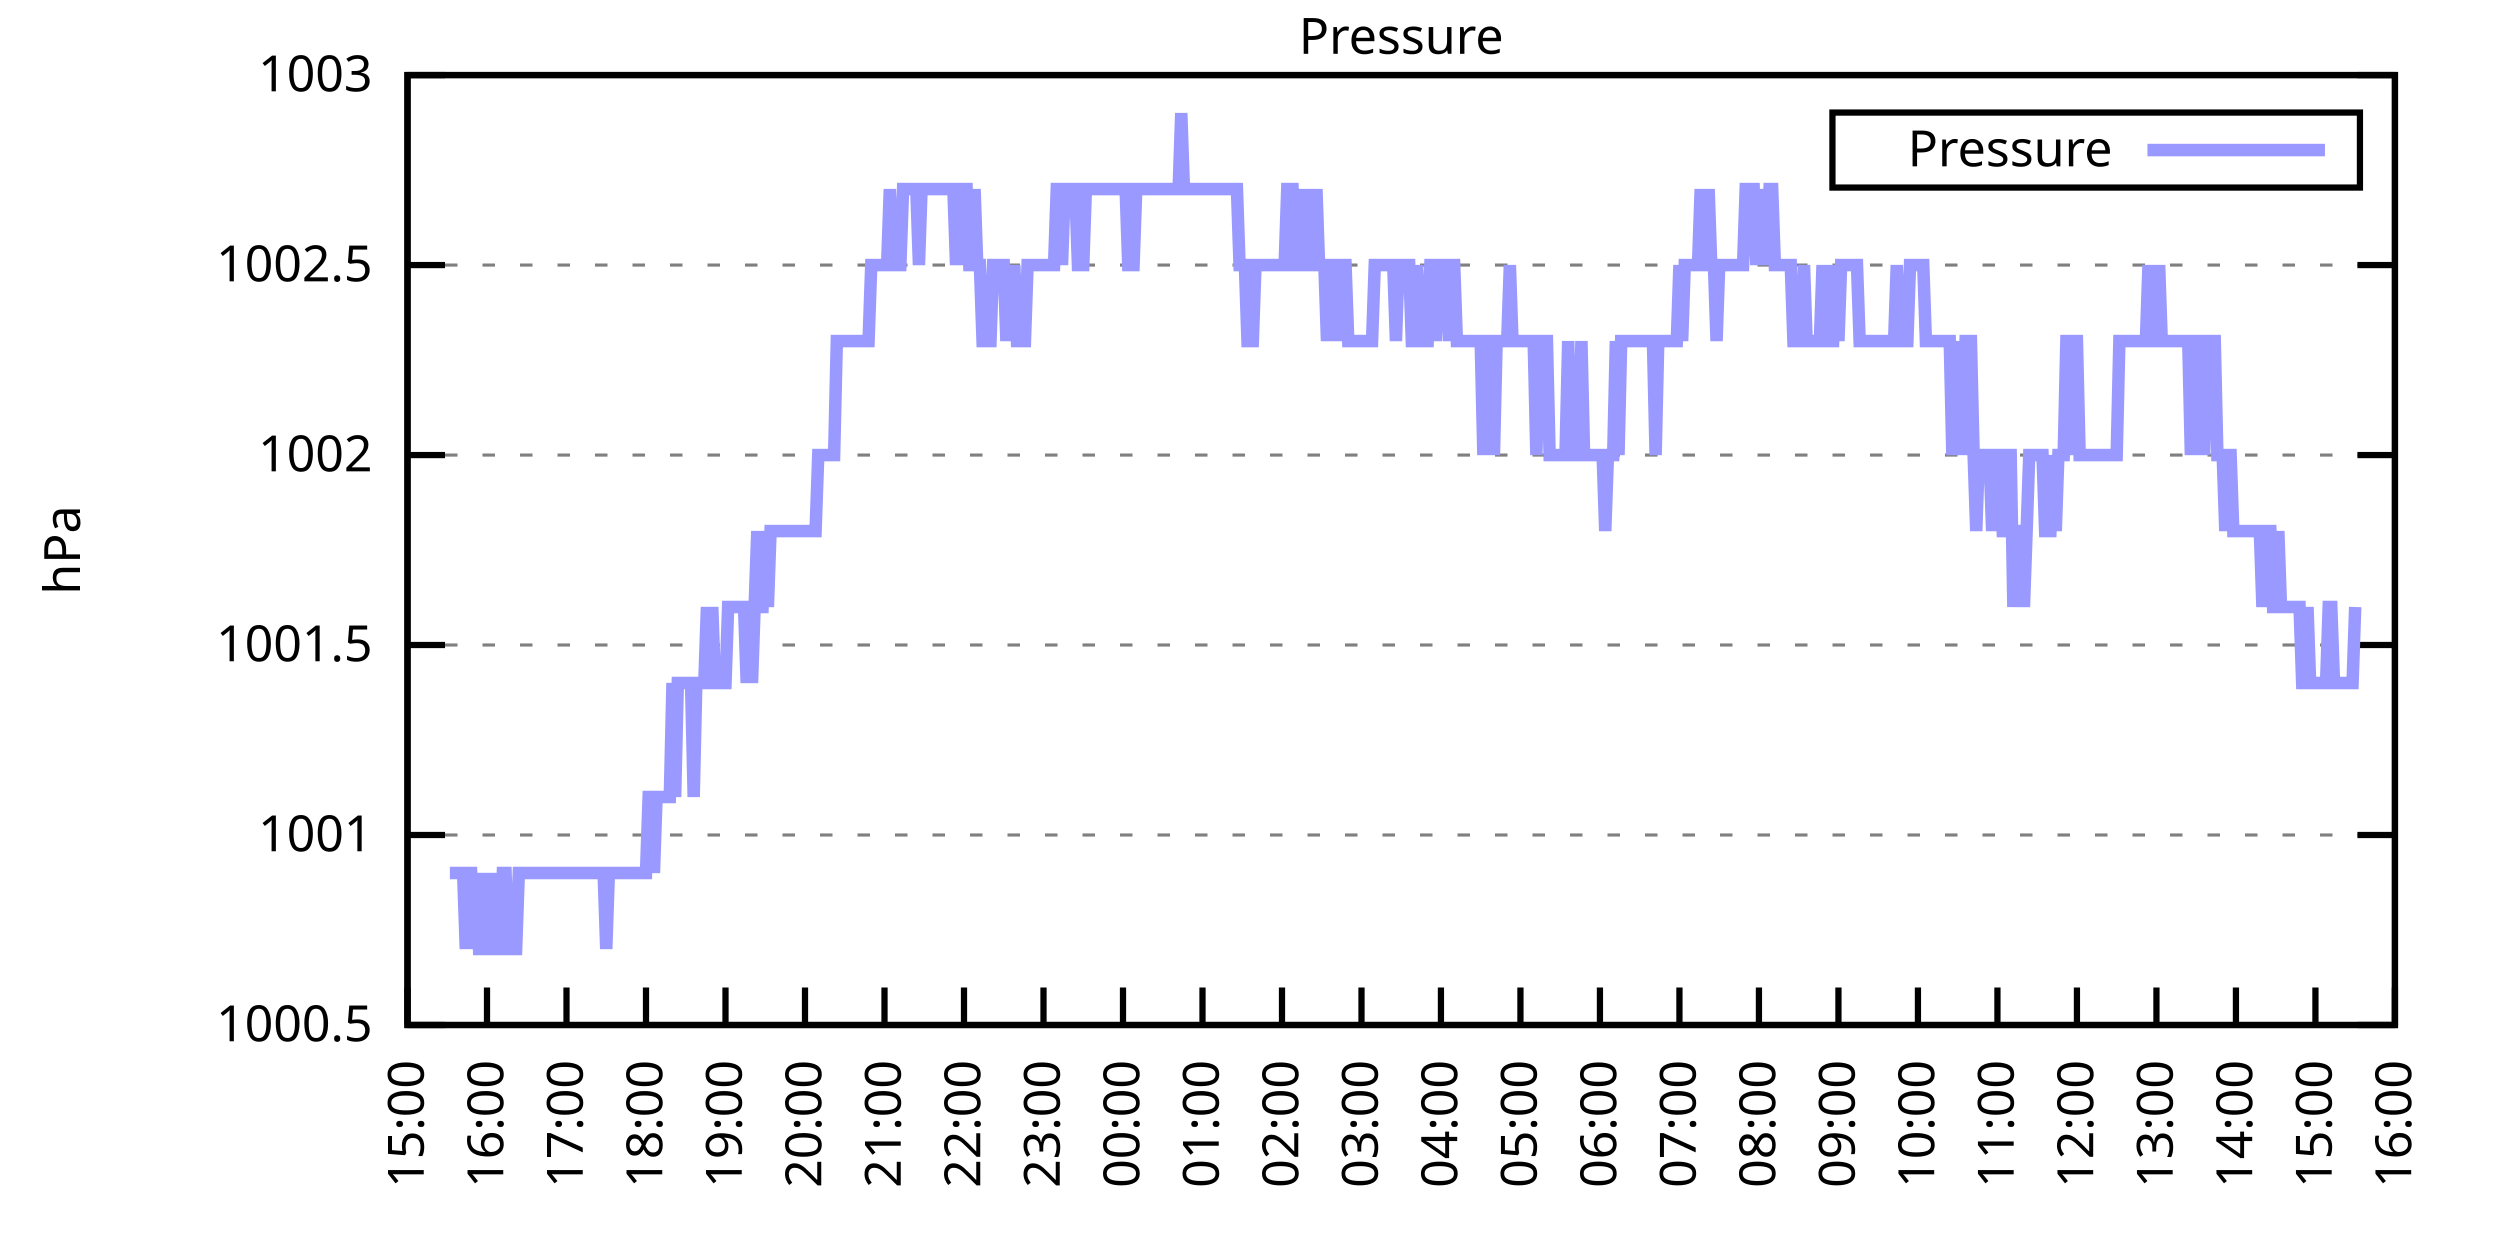
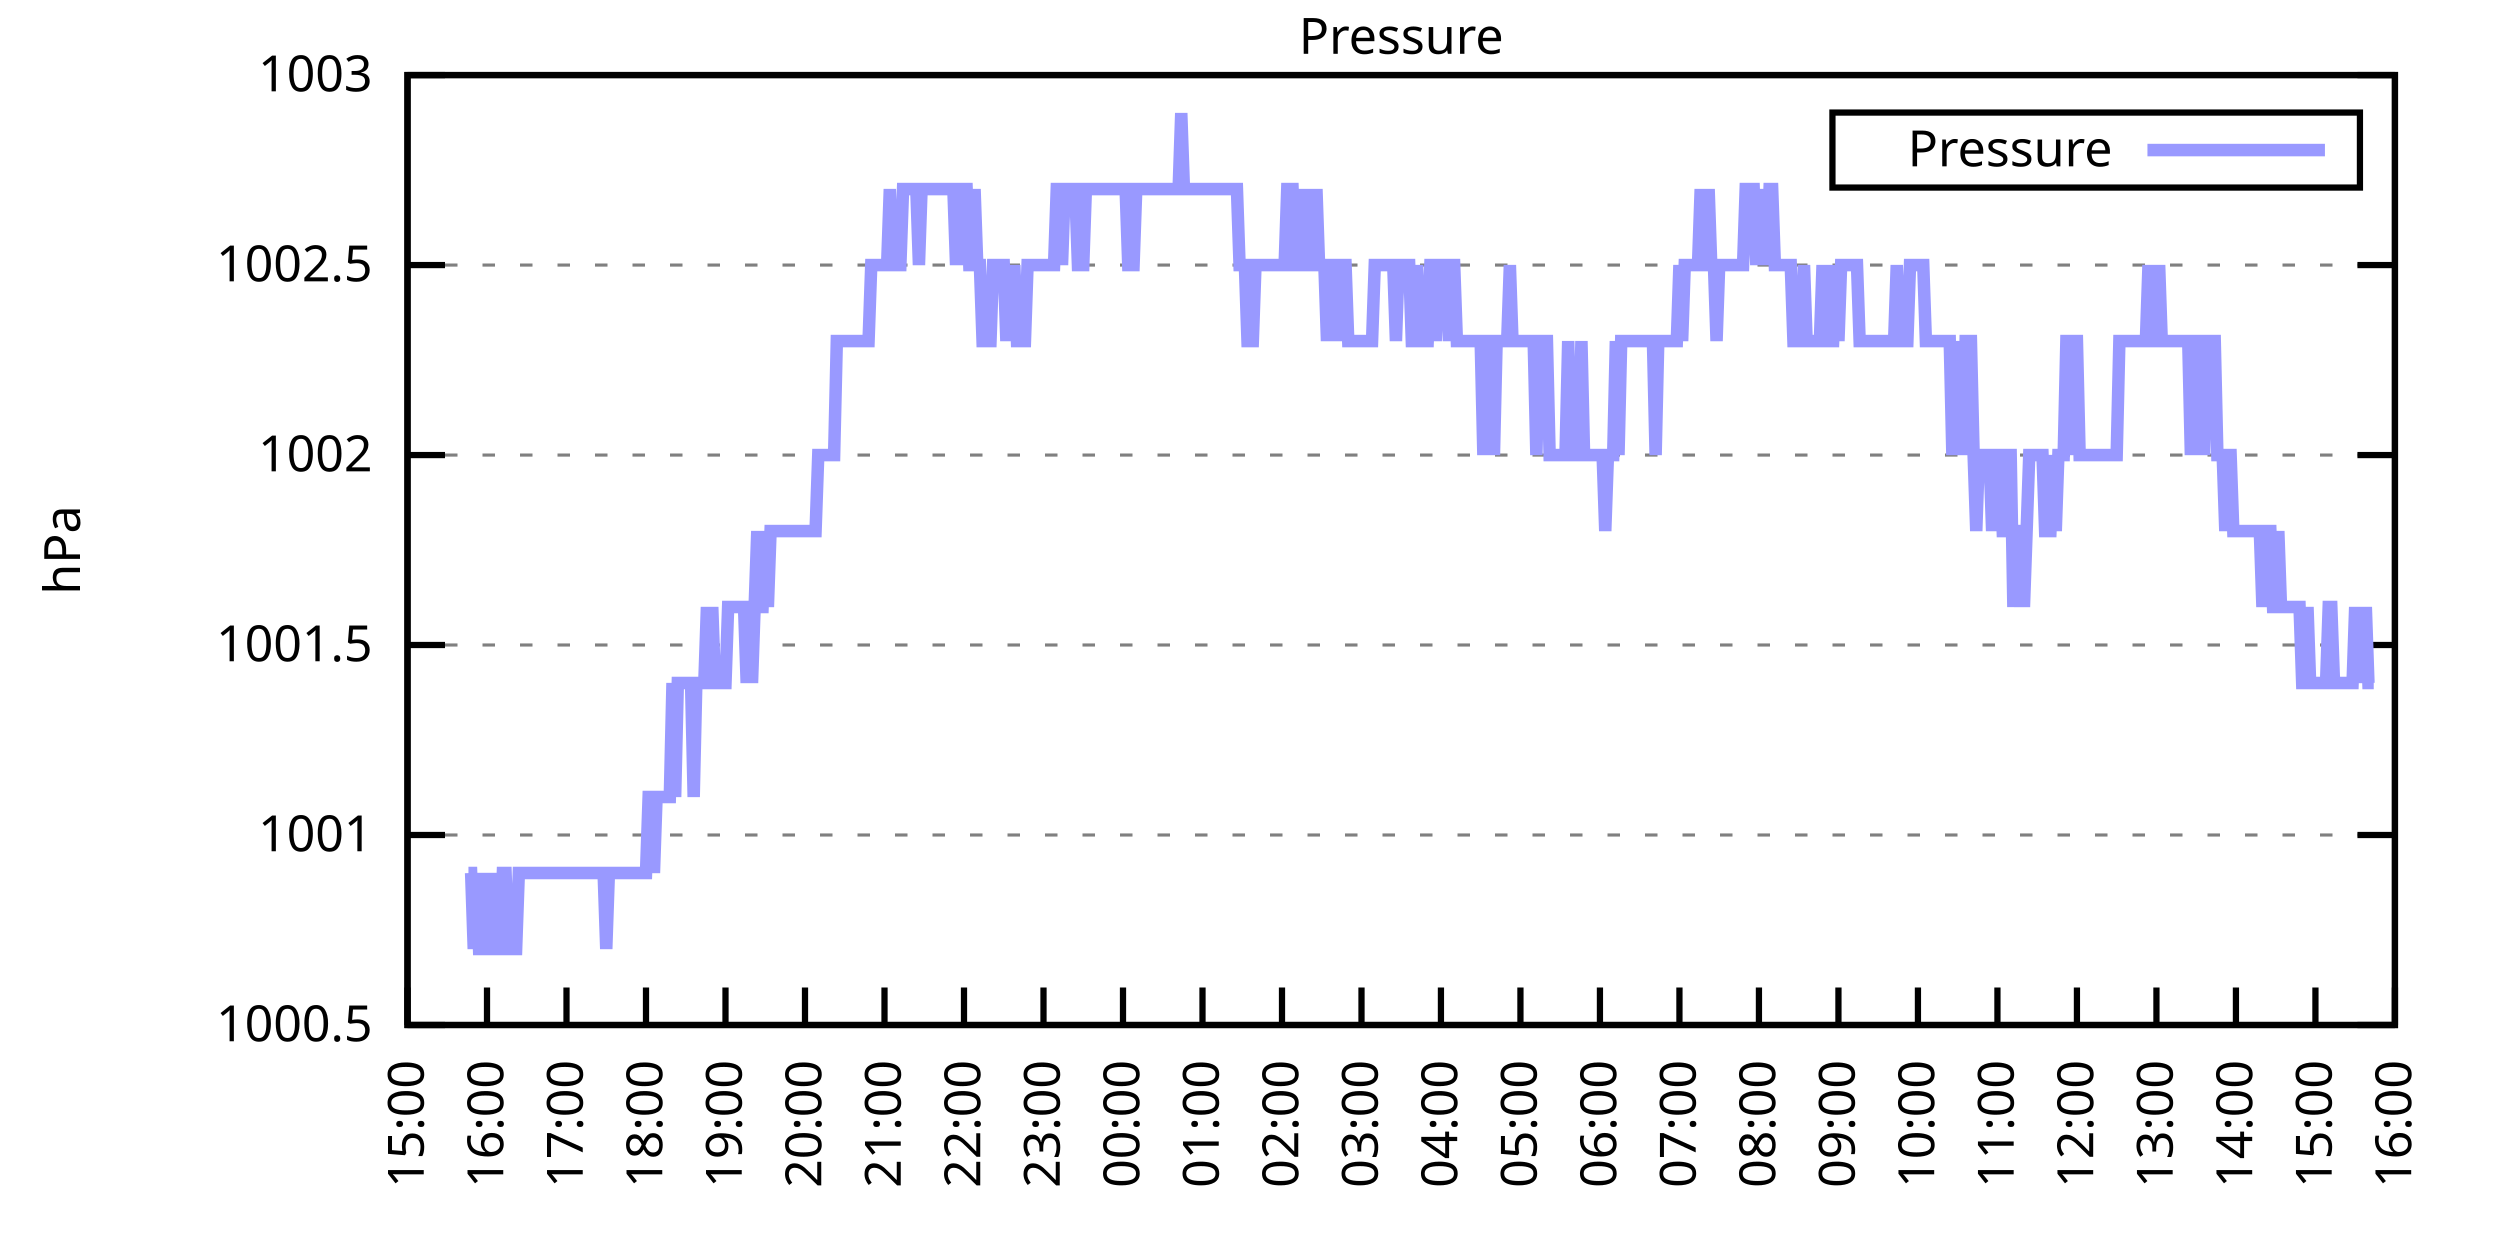
<svg xmlns="http://www.w3.org/2000/svg" xmlns:xlink="http://www.w3.org/1999/xlink" width="400" height="200" viewBox="0 0 400 200">
  <g id="gnuplot_canvas">
    <rect x="0" y="0" width="400" height="200" fill="none" />
    <defs>
      <circle id="gpDot" r="0.5" stroke-width="0.5" stroke="currentColor" />
      <path id="gpPt0" stroke-width="0.333" stroke="currentColor" d="M-1,0 h2 M0,-1 v2" />
      <path id="gpPt1" stroke-width="0.333" stroke="currentColor" d="M-1,-1 L1,1 M1,-1 L-1,1" />
      <path id="gpPt2" stroke-width="0.333" stroke="currentColor" d="M-1,0 L1,0 M0,-1 L0,1 M-1,-1 L1,1 M-1,1 L1,-1" />
      <rect id="gpPt3" stroke-width="0.333" stroke="currentColor" x="-1" y="-1" width="2" height="2" />
      <rect id="gpPt4" stroke-width="0.333" stroke="currentColor" fill="currentColor" x="-1" y="-1" width="2" height="2" />
      <circle id="gpPt5" stroke-width="0.333" stroke="currentColor" cx="0" cy="0" r="1" />
      <use xlink:href="#gpPt5" id="gpPt6" fill="currentColor" stroke="none" />
      <path id="gpPt7" stroke-width="0.333" stroke="currentColor" d="M0,-1.33 L-1.33,0.67 L1.33,0.67 z" />
      <use xlink:href="#gpPt7" id="gpPt8" fill="currentColor" stroke="none" />
      <use xlink:href="#gpPt7" id="gpPt9" stroke="currentColor" transform="rotate(180)" />
      <use xlink:href="#gpPt9" id="gpPt10" fill="currentColor" stroke="none" />
      <use xlink:href="#gpPt3" id="gpPt11" stroke="currentColor" transform="rotate(45)" />
      <use xlink:href="#gpPt11" id="gpPt12" fill="currentColor" stroke="none" />
      <path id="gpPt13" stroke-width="0.333" stroke="currentColor" d="M0,1.330 L1.265,0.411 L0.782,-1.067 L-0.782,-1.076 L-1.265,0.411 z" />
      <use xlink:href="#gpPt13" id="gpPt14" fill="currentColor" stroke="none" />
      <filter id="textbox" filterUnits="objectBoundingBox" x="0" y="0" height="1" width="1">
        <feFlood flood-color="white" flood-opacity="1" result="bgnd" />
        <feComposite in="SourceGraphic" in2="bgnd" operator="atop" />
      </filter>
      <filter id="greybox" filterUnits="objectBoundingBox" x="0" y="0" height="1" width="1">
        <feFlood flood-color="lightgrey" flood-opacity="1" result="grey" />
        <feComposite in="SourceGraphic" in2="grey" operator="atop" />
      </filter>
    </defs>
    <g fill="none" color="white" stroke="currentColor" stroke-width="1.00" stroke-linecap="butt" stroke-linejoin="miter">
</g>
    <g fill="none" color="black" stroke="currentColor" stroke-width="1.00" stroke-linecap="butt" stroke-linejoin="miter">
      <g stroke="none" shape-rendering="crispEdges">
        <polygon fill="rgb(255, 255, 255)" points="65.20,164.00 383.18,164.00 383.18,12.02 65.20,12.02 " />
      </g>
    </g>
    <g fill="none" color="black" stroke="currentColor" stroke-width="1.00" stroke-linecap="butt" stroke-linejoin="miter">
</g>
    <g fill="none" color="black" stroke="black" stroke-width="0.50" stroke-linecap="butt" stroke-linejoin="miter">
</g>
    <g fill="none" color="gray" stroke="currentColor" stroke-width="0.50" stroke-linecap="butt" stroke-linejoin="miter">
      <path stroke="gray" stroke-dasharray="2,4" class="gridline" d="M65.20,164.00 L383.19,164.00  " />
    </g>
    <g fill="none" color="gray" stroke="gray" stroke-width="1.00" stroke-linecap="butt" stroke-linejoin="miter">
</g>
    <g fill="none" color="black" stroke="currentColor" stroke-width="1.00" stroke-linecap="butt" stroke-linejoin="miter">
      <path stroke="black" d="M65.20,164.00 L71.20,164.00 M383.19,164.00 L377.19,164.00  " />
      <g transform="translate(59.60,166.60)" stroke="none" fill="black" font-family="Sans" font-size="8.00" text-anchor="end">
        <text>
          <tspan font-family="Sans"> 1000.5</tspan>
        </text>
      </g>
    </g>
    <g fill="none" color="black" stroke="currentColor" stroke-width="1.00" stroke-linecap="butt" stroke-linejoin="miter">
</g>
    <g fill="none" color="black" stroke="black" stroke-width="0.50" stroke-linecap="butt" stroke-linejoin="miter">
</g>
    <g fill="none" color="gray" stroke="currentColor" stroke-width="0.50" stroke-linecap="butt" stroke-linejoin="miter">
      <path stroke="gray" stroke-dasharray="2,4" class="gridline" d="M65.20,133.60 L383.19,133.60  " />
    </g>
    <g fill="none" color="gray" stroke="gray" stroke-width="1.00" stroke-linecap="butt" stroke-linejoin="miter">
</g>
    <g fill="none" color="black" stroke="currentColor" stroke-width="1.00" stroke-linecap="butt" stroke-linejoin="miter">
      <path stroke="black" d="M65.20,133.60 L71.20,133.60 M383.19,133.60 L377.19,133.60  " />
      <g transform="translate(59.60,136.20)" stroke="none" fill="black" font-family="Sans" font-size="8.00" text-anchor="end">
        <text>
          <tspan font-family="Sans"> 1001</tspan>
        </text>
      </g>
    </g>
    <g fill="none" color="black" stroke="currentColor" stroke-width="1.00" stroke-linecap="butt" stroke-linejoin="miter">
</g>
    <g fill="none" color="black" stroke="black" stroke-width="0.50" stroke-linecap="butt" stroke-linejoin="miter">
</g>
    <g fill="none" color="gray" stroke="currentColor" stroke-width="0.50" stroke-linecap="butt" stroke-linejoin="miter">
      <path stroke="gray" stroke-dasharray="2,4" class="gridline" d="M65.20,103.20 L383.19,103.20  " />
    </g>
    <g fill="none" color="gray" stroke="gray" stroke-width="1.00" stroke-linecap="butt" stroke-linejoin="miter">
</g>
    <g fill="none" color="black" stroke="currentColor" stroke-width="1.00" stroke-linecap="butt" stroke-linejoin="miter">
      <path stroke="black" d="M65.20,103.20 L71.20,103.20 M383.19,103.20 L377.19,103.20  " />
      <g transform="translate(59.60,105.80)" stroke="none" fill="black" font-family="Sans" font-size="8.00" text-anchor="end">
        <text>
          <tspan font-family="Sans"> 1001.5</tspan>
        </text>
      </g>
    </g>
    <g fill="none" color="black" stroke="currentColor" stroke-width="1.00" stroke-linecap="butt" stroke-linejoin="miter">
</g>
    <g fill="none" color="black" stroke="black" stroke-width="0.50" stroke-linecap="butt" stroke-linejoin="miter">
</g>
    <g fill="none" color="gray" stroke="currentColor" stroke-width="0.50" stroke-linecap="butt" stroke-linejoin="miter">
      <path stroke="gray" stroke-dasharray="2,4" class="gridline" d="M65.20,72.81 L383.19,72.81  " />
    </g>
    <g fill="none" color="gray" stroke="gray" stroke-width="1.00" stroke-linecap="butt" stroke-linejoin="miter">
</g>
    <g fill="none" color="black" stroke="currentColor" stroke-width="1.00" stroke-linecap="butt" stroke-linejoin="miter">
      <path stroke="black" d="M65.20,72.81 L71.20,72.81 M383.19,72.81 L377.19,72.81  " />
      <g transform="translate(59.60,75.41)" stroke="none" fill="black" font-family="Sans" font-size="8.00" text-anchor="end">
        <text>
          <tspan font-family="Sans"> 1002</tspan>
        </text>
      </g>
    </g>
    <g fill="none" color="black" stroke="currentColor" stroke-width="1.00" stroke-linecap="butt" stroke-linejoin="miter">
</g>
    <g fill="none" color="black" stroke="black" stroke-width="0.50" stroke-linecap="butt" stroke-linejoin="miter">
</g>
    <g fill="none" color="gray" stroke="currentColor" stroke-width="0.50" stroke-linecap="butt" stroke-linejoin="miter">
      <path stroke="gray" stroke-dasharray="2,4" class="gridline" d="M65.20,42.41 L383.19,42.41  " />
    </g>
    <g fill="none" color="gray" stroke="gray" stroke-width="1.00" stroke-linecap="butt" stroke-linejoin="miter">
</g>
    <g fill="none" color="black" stroke="currentColor" stroke-width="1.00" stroke-linecap="butt" stroke-linejoin="miter">
      <path stroke="black" d="M65.20,42.41 L71.20,42.41 M383.19,42.41 L377.19,42.41  " />
      <g transform="translate(59.60,45.01)" stroke="none" fill="black" font-family="Sans" font-size="8.00" text-anchor="end">
        <text>
          <tspan font-family="Sans"> 1002.5</tspan>
        </text>
      </g>
    </g>
    <g fill="none" color="black" stroke="currentColor" stroke-width="1.00" stroke-linecap="butt" stroke-linejoin="miter">
</g>
    <g fill="none" color="black" stroke="black" stroke-width="0.50" stroke-linecap="butt" stroke-linejoin="miter">
</g>
    <g fill="none" color="gray" stroke="currentColor" stroke-width="0.50" stroke-linecap="butt" stroke-linejoin="miter">
      <path stroke="gray" stroke-dasharray="2,4" class="gridline" d="M65.20,12.01 L383.19,12.01  " />
    </g>
    <g fill="none" color="gray" stroke="gray" stroke-width="1.00" stroke-linecap="butt" stroke-linejoin="miter">
</g>
    <g fill="none" color="black" stroke="currentColor" stroke-width="1.00" stroke-linecap="butt" stroke-linejoin="miter">
      <path stroke="black" d="M65.20,12.01 L71.20,12.01 M383.19,12.01 L377.19,12.01  " />
      <g transform="translate(59.60,14.61)" stroke="none" fill="black" font-family="Sans" font-size="8.00" text-anchor="end">
        <text>
          <tspan font-family="Sans"> 1003</tspan>
        </text>
      </g>
    </g>
    <g fill="none" color="black" stroke="currentColor" stroke-width="1.00" stroke-linecap="butt" stroke-linejoin="miter">
      <path stroke="black" d="M65.20,164.00 L65.20,158.00  " />
      <g transform="translate(67.80,169.60) rotate(270.00)" stroke="none" fill="black" font-family="Sans" font-size="8.00" text-anchor="end">
        <text>
          <tspan font-family="Sans">15:00</tspan>
        </text>
      </g>
    </g>
    <g fill="none" color="black" stroke="currentColor" stroke-width="1.00" stroke-linecap="butt" stroke-linejoin="miter">
      <path stroke="black" d="M77.92,164.00 L77.92,158.00  " />
      <g transform="translate(80.52,169.60) rotate(270.00)" stroke="none" fill="black" font-family="Sans" font-size="8.00" text-anchor="end">
        <text>
          <tspan font-family="Sans">16:00</tspan>
        </text>
      </g>
    </g>
    <g fill="none" color="black" stroke="currentColor" stroke-width="1.00" stroke-linecap="butt" stroke-linejoin="miter">
      <path stroke="black" d="M90.64,164.00 L90.64,158.00  " />
      <g transform="translate(93.24,169.60) rotate(270.00)" stroke="none" fill="black" font-family="Sans" font-size="8.00" text-anchor="end">
        <text>
          <tspan font-family="Sans">17:00</tspan>
        </text>
      </g>
    </g>
    <g fill="none" color="black" stroke="currentColor" stroke-width="1.00" stroke-linecap="butt" stroke-linejoin="miter">
      <path stroke="black" d="M103.36,164.00 L103.36,158.00  " />
      <g transform="translate(105.96,169.60) rotate(270.00)" stroke="none" fill="black" font-family="Sans" font-size="8.00" text-anchor="end">
        <text>
          <tspan font-family="Sans">18:00</tspan>
        </text>
      </g>
    </g>
    <g fill="none" color="black" stroke="currentColor" stroke-width="1.00" stroke-linecap="butt" stroke-linejoin="miter">
      <path stroke="black" d="M116.08,164.00 L116.08,158.00  " />
      <g transform="translate(118.68,169.60) rotate(270.00)" stroke="none" fill="black" font-family="Sans" font-size="8.00" text-anchor="end">
        <text>
          <tspan font-family="Sans">19:00</tspan>
        </text>
      </g>
    </g>
    <g fill="none" color="black" stroke="currentColor" stroke-width="1.00" stroke-linecap="butt" stroke-linejoin="miter">
      <path stroke="black" d="M128.80,164.00 L128.80,158.00  " />
      <g transform="translate(131.40,169.60) rotate(270.00)" stroke="none" fill="black" font-family="Sans" font-size="8.00" text-anchor="end">
        <text>
          <tspan font-family="Sans">20:00</tspan>
        </text>
      </g>
    </g>
    <g fill="none" color="black" stroke="currentColor" stroke-width="1.00" stroke-linecap="butt" stroke-linejoin="miter">
      <path stroke="black" d="M141.52,164.00 L141.52,158.00  " />
      <g transform="translate(144.12,169.60) rotate(270.00)" stroke="none" fill="black" font-family="Sans" font-size="8.00" text-anchor="end">
        <text>
          <tspan font-family="Sans">21:00</tspan>
        </text>
      </g>
    </g>
    <g fill="none" color="black" stroke="currentColor" stroke-width="1.00" stroke-linecap="butt" stroke-linejoin="miter">
      <path stroke="black" d="M154.24,164.00 L154.24,158.00  " />
      <g transform="translate(156.84,169.60) rotate(270.00)" stroke="none" fill="black" font-family="Sans" font-size="8.00" text-anchor="end">
        <text>
          <tspan font-family="Sans">22:00</tspan>
        </text>
      </g>
    </g>
    <g fill="none" color="black" stroke="currentColor" stroke-width="1.00" stroke-linecap="butt" stroke-linejoin="miter">
      <path stroke="black" d="M166.96,164.00 L166.96,158.00  " />
      <g transform="translate(169.56,169.60) rotate(270.00)" stroke="none" fill="black" font-family="Sans" font-size="8.00" text-anchor="end">
        <text>
          <tspan font-family="Sans">23:00</tspan>
        </text>
      </g>
    </g>
    <g fill="none" color="black" stroke="currentColor" stroke-width="1.00" stroke-linecap="butt" stroke-linejoin="miter">
      <path stroke="black" d="M179.68,164.00 L179.68,158.00  " />
      <g transform="translate(182.28,169.60) rotate(270.00)" stroke="none" fill="black" font-family="Sans" font-size="8.00" text-anchor="end">
        <text>
          <tspan font-family="Sans">00:00</tspan>
        </text>
      </g>
    </g>
    <g fill="none" color="black" stroke="currentColor" stroke-width="1.00" stroke-linecap="butt" stroke-linejoin="miter">
      <path stroke="black" d="M192.40,164.00 L192.40,158.00  " />
      <g transform="translate(195.00,169.60) rotate(270.00)" stroke="none" fill="black" font-family="Sans" font-size="8.00" text-anchor="end">
        <text>
          <tspan font-family="Sans">01:00</tspan>
        </text>
      </g>
    </g>
    <g fill="none" color="black" stroke="currentColor" stroke-width="1.00" stroke-linecap="butt" stroke-linejoin="miter">
      <path stroke="black" d="M205.12,164.00 L205.12,158.00  " />
      <g transform="translate(207.72,169.60) rotate(270.00)" stroke="none" fill="black" font-family="Sans" font-size="8.00" text-anchor="end">
        <text>
          <tspan font-family="Sans">02:00</tspan>
        </text>
      </g>
    </g>
    <g fill="none" color="black" stroke="currentColor" stroke-width="1.00" stroke-linecap="butt" stroke-linejoin="miter">
      <path stroke="black" d="M217.84,164.00 L217.84,158.00  " />
      <g transform="translate(220.44,169.60) rotate(270.00)" stroke="none" fill="black" font-family="Sans" font-size="8.00" text-anchor="end">
        <text>
          <tspan font-family="Sans">03:00</tspan>
        </text>
      </g>
    </g>
    <g fill="none" color="black" stroke="currentColor" stroke-width="1.00" stroke-linecap="butt" stroke-linejoin="miter">
      <path stroke="black" d="M230.55,164.00 L230.55,158.00  " />
      <g transform="translate(233.15,169.60) rotate(270.00)" stroke="none" fill="black" font-family="Sans" font-size="8.00" text-anchor="end">
        <text>
          <tspan font-family="Sans">04:00</tspan>
        </text>
      </g>
    </g>
    <g fill="none" color="black" stroke="currentColor" stroke-width="1.00" stroke-linecap="butt" stroke-linejoin="miter">
      <path stroke="black" d="M243.27,164.00 L243.27,158.00  " />
      <g transform="translate(245.87,169.60) rotate(270.00)" stroke="none" fill="black" font-family="Sans" font-size="8.00" text-anchor="end">
        <text>
          <tspan font-family="Sans">05:00</tspan>
        </text>
      </g>
    </g>
    <g fill="none" color="black" stroke="currentColor" stroke-width="1.00" stroke-linecap="butt" stroke-linejoin="miter">
      <path stroke="black" d="M255.99,164.00 L255.99,158.00  " />
      <g transform="translate(258.59,169.60) rotate(270.00)" stroke="none" fill="black" font-family="Sans" font-size="8.00" text-anchor="end">
        <text>
          <tspan font-family="Sans">06:00</tspan>
        </text>
      </g>
    </g>
    <g fill="none" color="black" stroke="currentColor" stroke-width="1.00" stroke-linecap="butt" stroke-linejoin="miter">
      <path stroke="black" d="M268.71,164.00 L268.71,158.00  " />
      <g transform="translate(271.31,169.60) rotate(270.00)" stroke="none" fill="black" font-family="Sans" font-size="8.00" text-anchor="end">
        <text>
          <tspan font-family="Sans">07:00</tspan>
        </text>
      </g>
    </g>
    <g fill="none" color="black" stroke="currentColor" stroke-width="1.00" stroke-linecap="butt" stroke-linejoin="miter">
      <path stroke="black" d="M281.43,164.00 L281.43,158.00  " />
      <g transform="translate(284.03,169.60) rotate(270.00)" stroke="none" fill="black" font-family="Sans" font-size="8.00" text-anchor="end">
        <text>
          <tspan font-family="Sans">08:00</tspan>
        </text>
      </g>
    </g>
    <g fill="none" color="black" stroke="currentColor" stroke-width="1.00" stroke-linecap="butt" stroke-linejoin="miter">
      <path stroke="black" d="M294.15,164.00 L294.15,158.00  " />
      <g transform="translate(296.75,169.60) rotate(270.00)" stroke="none" fill="black" font-family="Sans" font-size="8.00" text-anchor="end">
        <text>
          <tspan font-family="Sans">09:00</tspan>
        </text>
      </g>
    </g>
    <g fill="none" color="black" stroke="currentColor" stroke-width="1.00" stroke-linecap="butt" stroke-linejoin="miter">
      <path stroke="black" d="M306.87,164.00 L306.87,158.00  " />
      <g transform="translate(309.47,169.60) rotate(270.00)" stroke="none" fill="black" font-family="Sans" font-size="8.00" text-anchor="end">
        <text>
          <tspan font-family="Sans">10:00</tspan>
        </text>
      </g>
    </g>
    <g fill="none" color="black" stroke="currentColor" stroke-width="1.00" stroke-linecap="butt" stroke-linejoin="miter">
      <path stroke="black" d="M319.59,164.00 L319.59,158.00  " />
      <g transform="translate(322.19,169.60) rotate(270.00)" stroke="none" fill="black" font-family="Sans" font-size="8.00" text-anchor="end">
        <text>
          <tspan font-family="Sans">11:00</tspan>
        </text>
      </g>
    </g>
    <g fill="none" color="black" stroke="currentColor" stroke-width="1.00" stroke-linecap="butt" stroke-linejoin="miter">
      <path stroke="black" d="M332.31,164.00 L332.31,158.00  " />
      <g transform="translate(334.91,169.60) rotate(270.00)" stroke="none" fill="black" font-family="Sans" font-size="8.00" text-anchor="end">
        <text>
          <tspan font-family="Sans">12:00</tspan>
        </text>
      </g>
    </g>
    <g fill="none" color="black" stroke="currentColor" stroke-width="1.00" stroke-linecap="butt" stroke-linejoin="miter">
      <path stroke="black" d="M345.03,164.00 L345.03,158.00  " />
      <g transform="translate(347.63,169.60) rotate(270.00)" stroke="none" fill="black" font-family="Sans" font-size="8.00" text-anchor="end">
        <text>
          <tspan font-family="Sans">13:00</tspan>
        </text>
      </g>
    </g>
    <g fill="none" color="black" stroke="currentColor" stroke-width="1.00" stroke-linecap="butt" stroke-linejoin="miter">
      <path stroke="black" d="M357.75,164.00 L357.75,158.00  " />
      <g transform="translate(360.35,169.60) rotate(270.00)" stroke="none" fill="black" font-family="Sans" font-size="8.00" text-anchor="end">
        <text>
          <tspan font-family="Sans">14:00</tspan>
        </text>
      </g>
    </g>
    <g fill="none" color="black" stroke="currentColor" stroke-width="1.00" stroke-linecap="butt" stroke-linejoin="miter">
      <path stroke="black" d="M370.47,164.00 L370.47,158.00  " />
      <g transform="translate(373.07,169.60) rotate(270.00)" stroke="none" fill="black" font-family="Sans" font-size="8.00" text-anchor="end">
        <text>
          <tspan font-family="Sans">15:00</tspan>
        </text>
      </g>
    </g>
    <g fill="none" color="black" stroke="currentColor" stroke-width="1.00" stroke-linecap="butt" stroke-linejoin="miter">
      <path stroke="black" d="M383.19,164.00 L383.19,158.00  " />
      <g transform="translate(385.79,169.60) rotate(270.00)" stroke="none" fill="black" font-family="Sans" font-size="8.00" text-anchor="end">
        <text>
          <tspan font-family="Sans">16:00</tspan>
        </text>
      </g>
    </g>
    <g fill="none" color="black" stroke="currentColor" stroke-width="1.00" stroke-linecap="butt" stroke-linejoin="miter">
</g>
    <g fill="none" color="black" stroke="currentColor" stroke-width="1.00" stroke-linecap="butt" stroke-linejoin="miter">
      <path stroke="black" d="M65.20,12.01 L65.20,164.00 L383.19,164.00 L383.19,12.01 L65.20,12.01 Z  " />
    </g>
    <g fill="none" color="black" stroke="currentColor" stroke-width="1.00" stroke-linecap="butt" stroke-linejoin="miter">
</g>
    <g fill="none" color="black" stroke="currentColor" stroke-width="1.00" stroke-linecap="butt" stroke-linejoin="miter">
      <path stroke="black" d="M293.19,30.01 L293.19,18.01 L377.59,18.01 L377.59,30.01 L293.19,30.01 Z  " />
    </g>
    <g id="Pressure_plot_1">
      <g fill="none" color="white" stroke="black" stroke-width="2.00" stroke-linecap="butt" stroke-linejoin="miter">
</g>
      <g fill="none" color="black" stroke="currentColor" stroke-width="2.00" stroke-linecap="butt" stroke-linejoin="miter">
        <g transform="translate(337.99,26.61)" stroke="none" fill="black" font-family="Sans" font-size="8.00" text-anchor="end">
          <text>
            <tspan font-family="Sans">Pressure</tspan>
          </text>
        </g>
      </g>
      <g fill="none" color="black" stroke="currentColor" stroke-width="2.00" stroke-linecap="butt" stroke-linejoin="miter">
-         <path stroke="rgb(153, 153, 255)" d="M343.59,24.01 L371.99,24.01 M71.98,139.68 L72.41,139.68 L72.83,139.68 L73.26,139.68 L73.68,139.68 L74.10,139.68   L74.53,151.84 L74.95,139.68 L75.38,139.68 L75.80,151.84 L76.22,139.68 L76.65,151.84 L77.07,151.84 L77.50,151.84   L77.92,139.68 L78.34,151.84 L78.77,151.84 L79.19,139.68 L79.62,151.84 L80.04,151.84 L80.46,139.68 L80.89,139.68   L81.31,151.84 L81.74,151.84 L82.16,151.84 L82.58,151.84 L83.01,139.68 L83.43,139.68 L83.86,139.68 L84.28,139.68   L84.70,139.68 L85.13,139.68 L85.55,139.68 L85.98,139.68 L86.40,139.68 L86.82,139.68 L87.25,139.68 L87.67,139.68   L88.10,139.68 L88.52,139.68 L88.94,139.68 L89.37,139.68 L89.79,139.68 L90.22,139.68 L90.64,139.68 L91.06,139.68   L91.49,139.68 L91.91,139.68 L92.34,139.68 L92.76,139.68 L93.18,139.68 L93.61,139.68 L94.03,139.68 L94.46,139.68   L94.88,139.68 L95.30,139.68 L95.73,139.68 L96.15,139.68 L96.58,139.68 L97.00,151.84 L97.42,139.68 L97.85,139.68   L98.27,139.68 L98.69,139.68 L99.12,139.68 L99.54,139.68 L99.97,139.68 L100.39,139.68 L100.81,139.68 L101.24,139.68   L101.66,139.68 L102.09,139.68 L102.51,139.68 L102.93,139.68 L103.36,139.68 L103.78,127.52 L104.21,127.52 L104.63,139.68   L105.05,127.52 L105.48,127.52 L105.90,127.52 L106.33,127.52 L106.75,127.52 L107.17,127.52 L107.60,109.28 L108.02,127.52   L108.45,109.28 L108.87,109.28 L109.29,109.28 L109.72,109.28 L110.14,109.28 L110.57,109.28 L110.99,127.52 L111.41,109.28   L111.84,109.28 L112.26,109.28 L112.69,109.28 L113.11,97.12 L113.53,109.28 L113.96,97.12 L114.38,109.28 L114.81,109.28   L115.23,109.28 L115.65,109.28 L116.08,109.28 L116.50,97.12 L116.93,97.12 L117.35,97.12 L117.77,97.12 L118.20,97.12   L118.62,97.12 L119.05,97.12 L119.47,109.28 L119.89,97.12 L120.32,109.28 L120.74,97.12 L121.17,84.97 L121.59,97.12   L122.01,97.12 L122.44,84.97 L122.86,97.12 L123.29,84.97 L123.71,84.97 L124.13,84.97 L124.56,84.97 L124.98,84.97   L125.41,84.97 L125.83,84.97 L126.25,84.97 L126.68,84.97 L127.10,84.97 L127.53,84.97 L127.95,84.97 L128.37,84.97   L128.80,84.97 L129.22,84.97 L129.65,84.97 L130.07,84.97 L130.49,84.97 L130.92,72.81 L131.34,72.81 L131.77,72.81   L132.19,72.81 L132.61,72.81 L133.04,72.81 L133.46,72.81 L133.89,54.57 L134.31,54.57 L134.73,54.57 L135.16,54.57   L135.58,54.57 L136.01,54.57 L136.43,54.57 L136.85,54.57 L137.28,54.57 L137.70,54.57 L138.13,54.57 L138.55,54.57   L138.97,54.57 L139.40,42.41 L139.82,42.41 L140.25,42.41 L140.67,42.41 L141.09,42.41 L141.52,42.41 L141.94,42.41   L142.37,30.25 L142.79,42.41 L143.21,42.41 L143.64,42.41 L144.06,42.41 L144.49,30.25 L144.91,30.25 L145.33,30.25   L145.76,30.25 L146.18,30.25 L146.61,30.25 L147.03,42.41 L147.45,30.25 L147.88,30.25 L148.30,30.25 L148.73,30.25   L149.15,30.25 L149.57,30.25 L150.00,30.25 L150.42,30.25 L150.85,30.25 L151.27,30.25 L151.69,30.25 L152.12,30.25   L152.54,30.25 L152.97,42.41 L153.39,30.25 L153.81,42.41 L154.24,30.25 L154.66,30.25 L155.09,42.41 L155.51,42.41   L155.93,30.25 L156.36,42.41 L156.78,42.41 L157.21,54.57 L157.63,54.57 L158.05,54.57 L158.48,54.57 L158.90,42.41   L159.33,42.41 L159.75,42.41 L160.17,42.41 L160.60,42.41 L161.02,54.57 L161.44,42.41 L161.87,54.57 L162.29,42.41   L162.72,54.57 L163.14,54.57 L163.56,54.57 L163.99,54.57 L164.41,42.41 L164.84,42.41 L165.26,42.41 L165.68,42.41   L166.11,42.41 L166.53,42.41 L166.96,42.41 L167.38,42.41 L167.80,42.41 L168.23,42.41 L168.65,42.41 L169.08,30.25   L169.50,30.25 L169.92,42.41 L170.35,30.25 L170.77,30.25 L171.20,30.25 L171.62,30.25 L172.04,30.25 L172.47,42.41   L172.89,42.41 L173.32,42.41 L173.74,30.25 L174.16,30.25 L174.59,30.25 L175.01,30.25 L175.44,30.25 L175.86,30.25   L176.28,30.25 L176.71,30.25 L177.13,30.25 L177.56,30.25 L177.98,30.25 L178.40,30.25 L178.83,30.25 L179.25,30.25   L179.68,30.25 L180.10,30.25 L180.52,42.41 L180.95,42.41 L181.37,42.41 L181.80,30.25 L182.22,30.25 L182.64,30.25   L183.07,30.25 L183.49,30.25 L183.92,30.25 L184.34,30.25 L184.76,30.25 L185.19,30.25 L185.61,30.25 L186.04,30.25   L186.46,30.25 L186.88,30.25 L187.31,30.25 L187.73,30.25 L188.16,30.25 L188.58,30.25 L189.00,18.09 L189.43,30.25   L189.85,30.25 L190.28,30.25 L190.70,30.25 L191.12,30.25 L191.55,30.25 L191.97,30.25 L192.40,30.25 L192.82,30.25   L193.24,30.25 L193.67,30.25 L194.09,30.25 L194.52,30.25 L194.94,30.25 L195.36,30.25 L195.79,30.25 L196.21,30.25   L196.64,30.25 L197.06,30.25 L197.48,30.25 L197.91,30.25 L198.33,42.41 L198.76,42.41 L199.18,42.41 L199.60,54.57   L200.03,54.57 L200.45,54.57 L200.88,42.41 L201.30,42.41 L201.72,42.41 L202.15,42.41 L202.57,42.41 L203.00,42.41   L203.42,42.41 L203.84,42.41 L204.27,42.41 L204.69,42.41 L205.12,42.41 L205.54,42.41 L205.96,30.25 L206.39,30.25   L206.81,30.25 L207.24,42.41 L207.66,42.41 L208.08,30.25 L208.51,42.41 L208.93,42.41 L209.36,30.25 L209.78,42.41   L210.20,42.41 L210.63,30.25 L211.05,42.41 L211.48,42.41 L211.90,42.41 L212.32,54.57 L212.75,42.41 L213.17,42.41   L213.60,42.41 L214.02,54.57 L214.44,42.41 L214.87,42.41 L215.29,42.41 L215.72,54.57 L216.14,54.57 L216.56,54.57   L216.99,54.57 L217.41,54.57 L217.84,54.57 L218.26,54.57 L218.68,54.57 L219.11,54.57 L219.53,54.57 L219.96,42.41   L220.38,42.41 L220.80,42.41 L221.23,42.41 L221.65,42.41 L222.08,42.41 L222.50,42.41 L222.92,42.41 L223.35,54.57   L223.77,42.41 L224.20,42.41 L224.62,42.41 L225.04,42.41 L225.47,42.41 L225.89,54.57 L226.31,54.57 L226.74,42.41   L227.16,54.57 L227.59,54.57 L228.01,54.57 L228.43,54.57 L228.86,42.41 L229.28,42.41 L229.71,54.57 L230.13,42.41   L230.55,42.41 L230.98,42.41 L231.40,42.41 L231.83,54.57 L232.25,42.41 L232.67,42.41 L233.10,54.57 L233.52,54.57   L233.95,54.57 L234.37,54.57 L234.79,54.57 L235.22,54.57 L235.64,54.57 L236.07,54.57 L236.49,54.57 L236.91,54.57   L237.34,72.81 L237.76,54.57 L238.19,54.57 L238.61,54.57 L239.03,72.81 L239.46,54.57 L239.88,54.57 L240.31,54.57   L240.73,54.57 L241.15,54.57 L241.58,42.41 L242.00,54.57 L242.43,54.57 L242.85,54.57 L243.27,54.57 L243.70,54.57   L244.12,54.57 L244.55,54.57 L244.97,54.57 L245.39,54.57 L245.82,72.81 L246.24,54.57 L246.67,54.57 L247.09,54.57   L247.51,54.57 L247.94,72.81 L248.36,72.81 L248.79,72.81 L249.21,72.81 L249.63,72.81 L250.06,72.81 L250.48,72.81   L250.91,54.57 L251.33,72.81 L251.75,72.81 L252.18,72.81 L252.60,72.81 L253.03,54.57 L253.45,72.81 L253.87,72.81   L254.30,72.81 L254.72,72.81 L255.15,72.81 L255.57,72.81 L255.99,72.81 L256.42,72.81 L256.84,84.97 L257.27,72.81   L257.69,72.81 L258.11,72.81 L258.54,54.57 L258.96,72.81 L259.39,54.57 L259.81,54.57 L260.23,54.57 L260.66,54.57   L261.08,54.57 L261.51,54.57 L261.93,54.57 L262.35,54.57 L262.78,54.57 L263.20,54.57 L263.63,54.57 L264.05,54.57   L264.47,54.57 L264.90,72.81 L265.32,54.57 L265.75,54.57 L266.17,54.57 L266.59,54.57 L267.02,54.57 L267.44,54.57   L267.87,54.57 L268.29,54.57 L268.71,42.41 L269.14,54.57 L269.56,42.41 L269.99,42.41 L270.41,42.41 L270.83,42.41   L271.26,42.41 L271.68,42.41 L272.11,30.25 L272.53,42.41 L272.95,42.41 L273.38,30.25 L273.80,42.41 L274.23,42.41   L274.65,54.57 L275.07,42.41 L275.50,42.41 L275.92,42.41 L276.35,42.41 L276.77,42.41 L277.19,42.41 L277.62,42.41   L278.04,42.41 L278.47,42.41 L278.89,42.41 L279.31,30.25 L279.74,30.25 L280.16,30.25 L280.59,30.25 L281.01,42.41   L281.43,30.25 L281.86,42.41 L282.28,30.25 L282.71,42.41 L283.13,30.25 L283.55,30.25 L283.98,42.41 L284.40,42.41   L284.83,42.41 L285.25,42.41 L285.67,42.41 L286.10,42.41 L286.52,42.41 L286.95,54.57 L287.37,54.57 L287.79,54.57   L288.22,54.57 L288.64,42.41 L289.06,54.57 L289.49,54.57 L289.91,54.57 L290.34,54.57 L290.76,54.57 L291.18,54.57   L291.61,42.41 L292.03,54.57 L292.46,42.41 L292.88,54.57 L293.30,54.57 L293.73,42.41 L294.15,54.57 L294.58,42.41   L295.00,42.41 L295.42,42.41 L295.85,42.41 L296.27,42.41 L296.70,42.41 L297.12,42.41 L297.54,54.57 L297.97,54.57   L298.39,54.57 L298.82,54.57 L299.24,54.57 L299.66,54.57 L300.09,54.57 L300.51,54.57 L300.94,54.57 L301.36,54.57   L301.78,54.57 L302.21,54.57 L302.63,54.57 L303.06,54.57 L303.48,42.41 L303.90,54.57 L304.33,54.57 L304.75,54.57   L305.18,54.57 L305.60,42.41 L306.02,42.41 L306.45,42.41 L306.87,42.41 L307.30,42.41 L307.72,42.41 L308.14,54.57   L308.57,54.57 L308.99,54.57 L309.42,54.57 L309.84,54.57 L310.26,54.57 L310.69,54.57 L311.11,54.57 L311.54,54.57   L311.96,54.57 L312.38,72.81 L312.81,54.57 L313.23,72.81 L313.66,54.57 L314.08,72.81 L314.50,54.57 L314.93,54.57   L315.35,54.57 L315.78,72.81 L316.20,84.97 L316.62,72.81 L317.05,72.81 L317.47,72.81 L317.90,72.81 L318.32,72.81   L318.74,84.97 L319.17,72.81 L319.59,72.81 L320.02,72.81 L320.44,84.97 L320.86,84.97 L321.29,72.81 L321.71,72.81   L322.14,97.12 L322.56,84.97 L322.98,84.97 L323.41,84.97 L323.83,97.12 L324.26,84.97 L324.68,72.81 L325.10,72.81   L325.53,72.81 L325.95,72.81 L326.38,72.81 L326.80,72.81 L327.22,84.97 L327.65,84.97 L328.07,84.97 L328.50,72.81   L328.92,84.97 L329.34,72.81 L329.77,72.81 L330.19,72.81 L330.62,54.57 L331.04,54.57 L331.46,72.81 L331.89,54.57   L332.31,54.57 L332.74,72.81 L333.16,72.81 L333.58,72.81 L334.01,72.81 L334.43,72.81 L334.86,72.81 L335.28,72.81   L335.70,72.81 L336.13,72.81 L336.55,72.81 L336.98,72.81 L337.40,72.81 L337.82,72.81 L338.25,72.81 L338.67,72.81   L339.10,54.57 L339.52,54.57 L339.94,54.57 L340.37,54.57 L340.79,54.57 L341.22,54.57 L341.64,54.57 L342.06,54.57   L342.49,54.57 L342.91,54.57 L343.34,54.57 L343.76,42.41 L344.18,54.57 L344.61,54.57 L345.03,54.57 L345.46,42.41   L345.88,54.57 L346.30,54.57 L346.73,54.57 L347.15,54.57 L347.58,54.57 L348.00,54.57 L348.42,54.57 L348.85,54.57   L349.27,54.57 L349.70,54.57 L350.12,54.57 L350.54,72.81 L350.97,54.57 L351.39,54.57 L351.81,72.81 L352.24,54.57   L352.66,72.81 L353.09,54.57 L353.51,54.57 L353.93,54.57 L354.36,54.57 L354.78,72.81 L355.21,72.81 L355.63,72.81   L356.05,84.97 L356.48,72.81 L356.90,72.81 L357.33,84.97 L357.75,84.97 L358.17,84.97 L358.60,84.97 L359.02,84.97   L359.45,84.97 L359.87,84.97 L360.29,84.97 L360.72,84.97 L361.14,84.97 L361.57,84.97 L361.99,97.12 L362.41,84.97   L362.84,84.97 L363.26,84.97 L363.69,97.12 L364.11,97.12 L364.53,84.97 L364.96,97.12 L365.38,97.12 L365.81,97.12   L366.23,97.12 L366.65,97.12 L367.08,97.12 L367.50,97.12 L367.93,97.12 L368.35,109.28 L368.77,109.28 L369.20,97.12   L369.62,109.28 L370.05,109.28 L370.47,109.28 L370.89,109.28 L371.32,109.28 L371.74,109.28 L372.17,109.28 L372.59,97.12   L373.01,97.12 L373.44,109.28 L373.86,109.28 L374.29,109.28 L374.71,109.28 L375.13,109.28 L375.56,109.28 L375.98,109.28   L376.41,109.28 L376.83,97.12  " />
+         <path stroke="rgb(153, 153, 255)" d="M343.59,24.01 L371.99,24.01 M74.95,139.68 L75.38,139.68 L75.80,151.84 L76.22,139.68 L76.65,151.84 L77.07,151.84   L77.50,151.84 L77.92,139.68 L78.34,151.84 L78.77,151.84 L79.19,139.68 L79.62,151.84 L80.04,151.84 L80.46,139.68   L80.89,139.68 L81.31,151.84 L81.74,151.84 L82.16,151.84 L82.58,151.84 L83.01,139.68 L83.43,139.68 L83.86,139.68   L84.28,139.68 L84.70,139.68 L85.13,139.68 L85.55,139.68 L85.98,139.68 L86.40,139.68 L86.82,139.68 L87.25,139.68   L87.67,139.68 L88.10,139.68 L88.52,139.68 L88.94,139.68 L89.37,139.68 L89.79,139.68 L90.22,139.68 L90.64,139.68   L91.06,139.68 L91.49,139.68 L91.91,139.68 L92.34,139.68 L92.76,139.68 L93.18,139.68 L93.61,139.68 L94.03,139.68   L94.46,139.68 L94.88,139.68 L95.30,139.68 L95.73,139.68 L96.15,139.68 L96.58,139.68 L97.00,151.84 L97.42,139.68   L97.85,139.68 L98.27,139.68 L98.69,139.68 L99.12,139.68 L99.54,139.68 L99.97,139.68 L100.39,139.68 L100.81,139.68   L101.24,139.68 L101.66,139.68 L102.09,139.68 L102.51,139.68 L102.93,139.68 L103.36,139.68 L103.78,127.52 L104.21,127.52   L104.63,139.68 L105.05,127.52 L105.48,127.52 L105.90,127.52 L106.33,127.52 L106.75,127.52 L107.17,127.52 L107.60,109.28   L108.02,127.52 L108.45,109.28 L108.87,109.28 L109.29,109.28 L109.72,109.28 L110.14,109.28 L110.57,109.28 L110.99,127.52   L111.41,109.28 L111.84,109.28 L112.26,109.28 L112.69,109.28 L113.11,97.12 L113.53,109.28 L113.96,97.12 L114.38,109.28   L114.81,109.28 L115.23,109.28 L115.65,109.28 L116.08,109.28 L116.50,97.12 L116.93,97.12 L117.35,97.12 L117.77,97.12   L118.20,97.12 L118.62,97.12 L119.05,97.12 L119.47,109.28 L119.89,97.12 L120.32,109.28 L120.74,97.12 L121.17,84.97   L121.59,97.12 L122.01,97.12 L122.44,84.97 L122.86,97.12 L123.29,84.97 L123.71,84.97 L124.13,84.97 L124.56,84.97   L124.98,84.97 L125.41,84.97 L125.83,84.97 L126.25,84.97 L126.68,84.97 L127.10,84.97 L127.53,84.97 L127.95,84.97   L128.37,84.97 L128.80,84.97 L129.22,84.97 L129.65,84.97 L130.07,84.97 L130.49,84.97 L130.92,72.81 L131.34,72.81   L131.77,72.81 L132.19,72.81 L132.61,72.81 L133.04,72.81 L133.46,72.81 L133.89,54.57 L134.31,54.57 L134.73,54.57   L135.16,54.57 L135.58,54.57 L136.01,54.57 L136.43,54.57 L136.85,54.57 L137.28,54.57 L137.70,54.57 L138.13,54.57   L138.55,54.57 L138.97,54.57 L139.40,42.41 L139.82,42.41 L140.25,42.41 L140.67,42.41 L141.09,42.41 L141.52,42.41   L141.94,42.41 L142.37,30.25 L142.79,42.41 L143.21,42.41 L143.64,42.41 L144.06,42.41 L144.49,30.25 L144.91,30.25   L145.33,30.25 L145.76,30.25 L146.18,30.25 L146.61,30.25 L147.03,42.41 L147.45,30.25 L147.88,30.25 L148.30,30.25   L148.73,30.25 L149.15,30.25 L149.57,30.25 L150.00,30.25 L150.42,30.25 L150.85,30.25 L151.27,30.25 L151.69,30.25   L152.12,30.25 L152.54,30.25 L152.97,42.41 L153.39,30.25 L153.81,42.41 L154.24,30.25 L154.66,30.25 L155.09,42.41   L155.51,42.41 L155.93,30.25 L156.36,42.41 L156.78,42.41 L157.21,54.57 L157.63,54.57 L158.05,54.57 L158.48,54.57   L158.90,42.41 L159.33,42.41 L159.75,42.41 L160.17,42.41 L160.60,42.41 L161.02,54.57 L161.44,42.41 L161.87,54.57   L162.29,42.41 L162.72,54.57 L163.14,54.57 L163.56,54.57 L163.99,54.57 L164.41,42.41 L164.84,42.41 L165.26,42.41   L165.68,42.41 L166.11,42.41 L166.53,42.41 L166.96,42.41 L167.38,42.41 L167.80,42.41 L168.23,42.41 L168.65,42.41   L169.08,30.25 L169.50,30.25 L169.92,42.41 L170.35,30.25 L170.77,30.25 L171.20,30.25 L171.62,30.25 L172.04,30.25   L172.47,42.41 L172.89,42.41 L173.32,42.41 L173.74,30.25 L174.16,30.25 L174.59,30.25 L175.01,30.25 L175.44,30.25   L175.86,30.25 L176.28,30.25 L176.71,30.25 L177.13,30.25 L177.56,30.25 L177.98,30.25 L178.40,30.25 L178.83,30.25   L179.25,30.25 L179.68,30.25 L180.10,30.25 L180.52,42.41 L180.95,42.41 L181.37,42.41 L181.80,30.25 L182.22,30.25   L182.64,30.25 L183.07,30.25 L183.49,30.25 L183.92,30.25 L184.34,30.25 L184.76,30.25 L185.19,30.25 L185.61,30.25   L186.04,30.25 L186.46,30.25 L186.88,30.25 L187.31,30.25 L187.73,30.25 L188.16,30.25 L188.58,30.25 L189.00,18.09   L189.43,30.25 L189.85,30.25 L190.28,30.25 L190.70,30.25 L191.12,30.25 L191.55,30.25 L191.97,30.25 L192.40,30.25   L192.82,30.25 L193.24,30.25 L193.67,30.25 L194.09,30.25 L194.52,30.25 L194.94,30.25 L195.36,30.25 L195.79,30.25   L196.21,30.25 L196.64,30.25 L197.06,30.25 L197.48,30.25 L197.91,30.25 L198.33,42.41 L198.76,42.41 L199.18,42.41   L199.60,54.57 L200.03,54.57 L200.45,54.57 L200.88,42.41 L201.30,42.41 L201.72,42.41 L202.15,42.41 L202.57,42.41   L203.00,42.41 L203.42,42.41 L203.84,42.41 L204.27,42.41 L204.69,42.41 L205.12,42.41 L205.54,42.41 L205.96,30.25   L206.39,30.25 L206.81,30.25 L207.24,42.41 L207.66,42.41 L208.08,30.25 L208.51,42.41 L208.93,42.41 L209.36,30.25   L209.78,42.41 L210.20,42.41 L210.63,30.25 L211.05,42.41 L211.48,42.41 L211.90,42.41 L212.32,54.57 L212.75,42.41   L213.17,42.41 L213.60,42.41 L214.02,54.57 L214.44,42.41 L214.87,42.41 L215.29,42.41 L215.72,54.57 L216.14,54.57   L216.56,54.57 L216.99,54.57 L217.41,54.57 L217.84,54.57 L218.26,54.57 L218.68,54.57 L219.11,54.57 L219.53,54.57   L219.96,42.41 L220.38,42.41 L220.80,42.41 L221.23,42.41 L221.65,42.41 L222.08,42.41 L222.50,42.41 L222.92,42.41   L223.35,54.57 L223.77,42.41 L224.20,42.41 L224.62,42.41 L225.04,42.41 L225.47,42.41 L225.89,54.57 L226.31,54.57   L226.74,42.41 L227.16,54.57 L227.59,54.57 L228.01,54.57 L228.43,54.57 L228.86,42.41 L229.28,42.41 L229.71,54.57   L230.13,42.41 L230.55,42.41 L230.98,42.41 L231.40,42.41 L231.83,54.57 L232.25,42.41 L232.67,42.41 L233.10,54.57   L233.52,54.57 L233.95,54.57 L234.37,54.57 L234.79,54.57 L235.22,54.57 L235.64,54.57 L236.07,54.57 L236.49,54.57   L236.91,54.57 L237.34,72.81 L237.76,54.57 L238.19,54.57 L238.61,54.57 L239.03,72.81 L239.46,54.57 L239.88,54.57   L240.31,54.57 L240.73,54.57 L241.15,54.57 L241.58,42.41 L242.00,54.57 L242.43,54.57 L242.85,54.57 L243.27,54.57   L243.70,54.57 L244.12,54.57 L244.55,54.57 L244.97,54.57 L245.39,54.57 L245.82,72.81 L246.24,54.57 L246.67,54.57   L247.09,54.57 L247.51,54.57 L247.94,72.81 L248.36,72.81 L248.79,72.81 L249.21,72.81 L249.63,72.81 L250.06,72.81   L250.48,72.81 L250.91,54.57 L251.33,72.81 L251.75,72.81 L252.18,72.81 L252.60,72.81 L253.03,54.57 L253.45,72.81   L253.87,72.81 L254.30,72.81 L254.72,72.81 L255.15,72.81 L255.57,72.81 L255.99,72.81 L256.42,72.81 L256.84,84.97   L257.27,72.81 L257.69,72.81 L258.11,72.81 L258.54,54.57 L258.96,72.81 L259.39,54.57 L259.81,54.57 L260.23,54.57   L260.66,54.57 L261.08,54.57 L261.51,54.57 L261.93,54.57 L262.35,54.57 L262.78,54.57 L263.20,54.57 L263.63,54.57   L264.05,54.57 L264.47,54.57 L264.90,72.81 L265.32,54.57 L265.75,54.57 L266.17,54.57 L266.59,54.57 L267.02,54.57   L267.44,54.57 L267.87,54.57 L268.29,54.57 L268.71,42.41 L269.14,54.57 L269.56,42.41 L269.99,42.41 L270.41,42.41   L270.83,42.41 L271.26,42.41 L271.68,42.41 L272.11,30.25 L272.53,42.41 L272.95,42.41 L273.38,30.25 L273.80,42.41   L274.23,42.41 L274.65,54.57 L275.07,42.41 L275.50,42.41 L275.92,42.41 L276.35,42.41 L276.77,42.41 L277.19,42.41   L277.62,42.41 L278.04,42.41 L278.47,42.41 L278.89,42.41 L279.31,30.25 L279.74,30.25 L280.16,30.25 L280.59,30.25   L281.01,42.41 L281.43,30.25 L281.86,42.41 L282.28,30.25 L282.71,42.41 L283.13,30.25 L283.55,30.25 L283.98,42.41   L284.40,42.41 L284.83,42.41 L285.25,42.41 L285.67,42.41 L286.10,42.41 L286.52,42.41 L286.95,54.57 L287.37,54.57   L287.79,54.57 L288.22,54.57 L288.64,42.41 L289.06,54.57 L289.49,54.57 L289.91,54.57 L290.34,54.57 L290.76,54.57   L291.18,54.57 L291.61,42.41 L292.03,54.57 L292.46,42.41 L292.88,54.57 L293.30,54.57 L293.73,42.41 L294.15,54.57   L294.58,42.41 L295.00,42.41 L295.42,42.41 L295.85,42.41 L296.27,42.41 L296.70,42.41 L297.12,42.41 L297.54,54.57   L297.97,54.57 L298.39,54.57 L298.82,54.57 L299.24,54.57 L299.66,54.57 L300.09,54.57 L300.51,54.57 L300.94,54.57   L301.36,54.57 L301.78,54.57 L302.21,54.57 L302.63,54.57 L303.06,54.57 L303.48,42.41 L303.90,54.57 L304.33,54.57   L304.75,54.57 L305.18,54.57 L305.60,42.41 L306.02,42.41 L306.45,42.41 L306.87,42.41 L307.30,42.41 L307.72,42.41   L308.14,54.57 L308.57,54.57 L308.99,54.57 L309.42,54.57 L309.84,54.57 L310.26,54.57 L310.69,54.57 L311.11,54.57   L311.54,54.57 L311.96,54.57 L312.38,72.81 L312.81,54.57 L313.23,72.81 L313.66,54.57 L314.08,72.81 L314.50,54.57   L314.93,54.57 L315.35,54.57 L315.78,72.81 L316.20,84.97 L316.62,72.81 L317.05,72.81 L317.47,72.81 L317.90,72.81   L318.32,72.81 L318.74,84.97 L319.17,72.81 L319.59,72.81 L320.02,72.81 L320.44,84.97 L320.86,84.97 L321.29,72.81   L321.71,72.81 L322.14,97.12 L322.56,84.97 L322.98,84.97 L323.41,84.97 L323.83,97.12 L324.26,84.97 L324.68,72.81   L325.10,72.81 L325.53,72.81 L325.95,72.81 L326.38,72.81 L326.80,72.81 L327.22,84.97 L327.65,84.97 L328.07,84.97   L328.50,72.81 L328.92,84.97 L329.34,72.81 L329.77,72.81 L330.19,72.81 L330.62,54.57 L331.04,54.57 L331.46,72.81   L331.89,54.57 L332.31,54.57 L332.74,72.81 L333.16,72.81 L333.58,72.81 L334.01,72.81 L334.43,72.81 L334.86,72.81   L335.28,72.81 L335.70,72.81 L336.13,72.81 L336.55,72.81 L336.98,72.81 L337.40,72.81 L337.82,72.81 L338.25,72.81   L338.67,72.81 L339.10,54.57 L339.52,54.57 L339.94,54.57 L340.37,54.57 L340.79,54.57 L341.22,54.57 L341.64,54.57   L342.06,54.57 L342.49,54.57 L342.91,54.57 L343.34,54.57 L343.76,42.41 L344.18,54.57 L344.61,54.57 L345.03,54.57   L345.46,42.41 L345.88,54.57 L346.30,54.57 L346.73,54.57 L347.15,54.57 L347.58,54.57 L348.00,54.57 L348.42,54.57   L348.85,54.57 L349.27,54.57 L349.70,54.57 L350.12,54.57 L350.54,72.81 L350.97,54.57 L351.39,54.57 L351.81,72.81   L352.24,54.57 L352.66,72.81 L353.09,54.57 L353.51,54.57 L353.93,54.57 L354.36,54.57 L354.78,72.81 L355.21,72.81   L355.63,72.81 L356.05,84.97 L356.48,72.81 L356.90,72.81 L357.33,84.97 L357.75,84.97 L358.17,84.97 L358.60,84.97   L359.02,84.97 L359.45,84.97 L359.87,84.97 L360.29,84.97 L360.72,84.97 L361.14,84.97 L361.57,84.97 L361.99,97.12   L362.41,84.97 L362.84,84.97 L363.26,84.97 L363.69,97.12 L364.11,97.12 L364.53,84.97 L364.96,97.12 L365.38,97.12   L365.81,97.12 L366.23,97.12 L366.65,97.12 L367.08,97.12 L367.50,97.12 L367.93,97.12 L368.35,109.28 L368.77,109.28   L369.20,97.12 L369.62,109.28 L370.05,109.28 L370.47,109.28 L370.89,109.28 L371.32,109.28 L371.74,109.28 L372.17,109.28   L372.59,97.12 L373.01,97.12 L373.44,109.28 L373.86,109.28 L374.29,109.28 L374.71,109.28 L375.13,109.28 L375.56,109.28   L375.98,109.28 L376.41,109.28 L376.83,97.12 L377.25,109.28 L377.68,97.12 L378.10,109.28 L378.53,97.12 L378.95,109.28   L379.37,109.28 L379.80,109.28  " />
      </g>
    </g>
    <g fill="none" color="black" stroke="currentColor" stroke-width="2.00" stroke-linecap="butt" stroke-linejoin="miter">
</g>
    <g fill="none" color="black" stroke="black" stroke-width="1.00" stroke-linecap="butt" stroke-linejoin="miter">
</g>
    <g fill="none" color="black" stroke="currentColor" stroke-width="1.00" stroke-linecap="butt" stroke-linejoin="miter">
      <path stroke="black" d="M65.20,12.01 L65.20,164.00 L383.19,164.00 L383.19,12.01 L65.20,12.01 Z  " />
      <g transform="translate(12.80,88.01) rotate(270.00)" stroke="none" fill="black" font-family="Sans" font-size="8.00" text-anchor="middle">
        <text>
          <tspan font-family="Sans">hPa</tspan>
        </text>
      </g>
    </g>
    <g fill="none" color="black" stroke="currentColor" stroke-width="1.00" stroke-linecap="butt" stroke-linejoin="miter">
</g>
    <g fill="none" color="black" stroke="currentColor" stroke-width="1.00" stroke-linecap="butt" stroke-linejoin="miter">
      <g transform="translate(224.19,8.61)" stroke="none" fill="black" font-family="Sans" font-size="8.00" text-anchor="middle">
        <text>
          <tspan font-family="Sans">Pressure</tspan>
        </text>
      </g>
    </g>
    <g fill="none" color="black" stroke="currentColor" stroke-width="1.00" stroke-linecap="butt" stroke-linejoin="miter">
</g>
  </g>
</svg>
